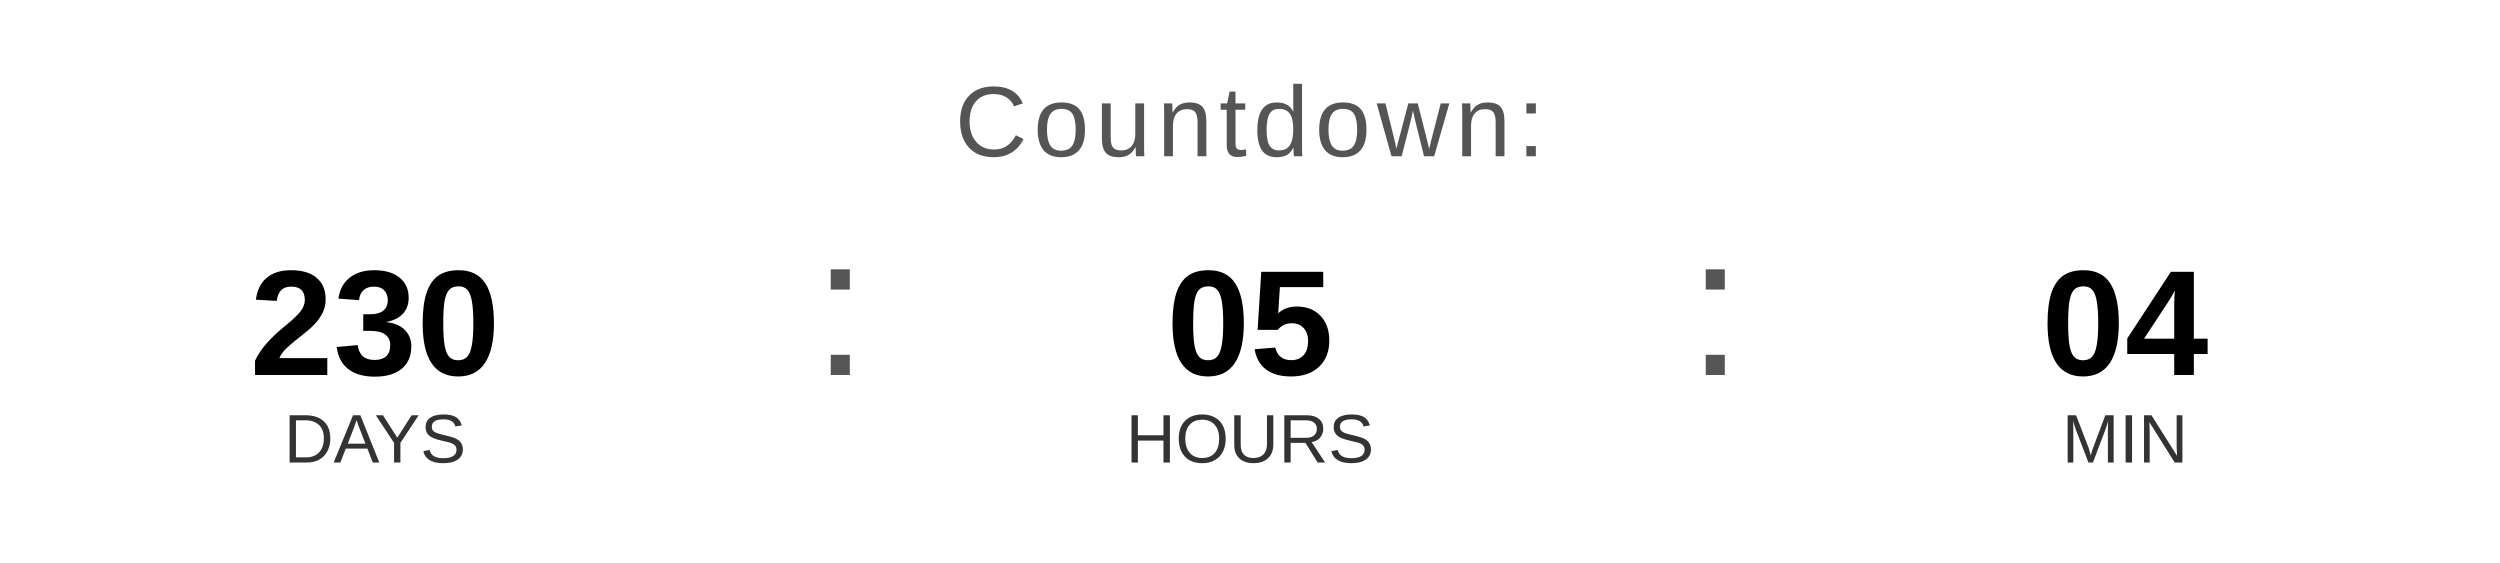
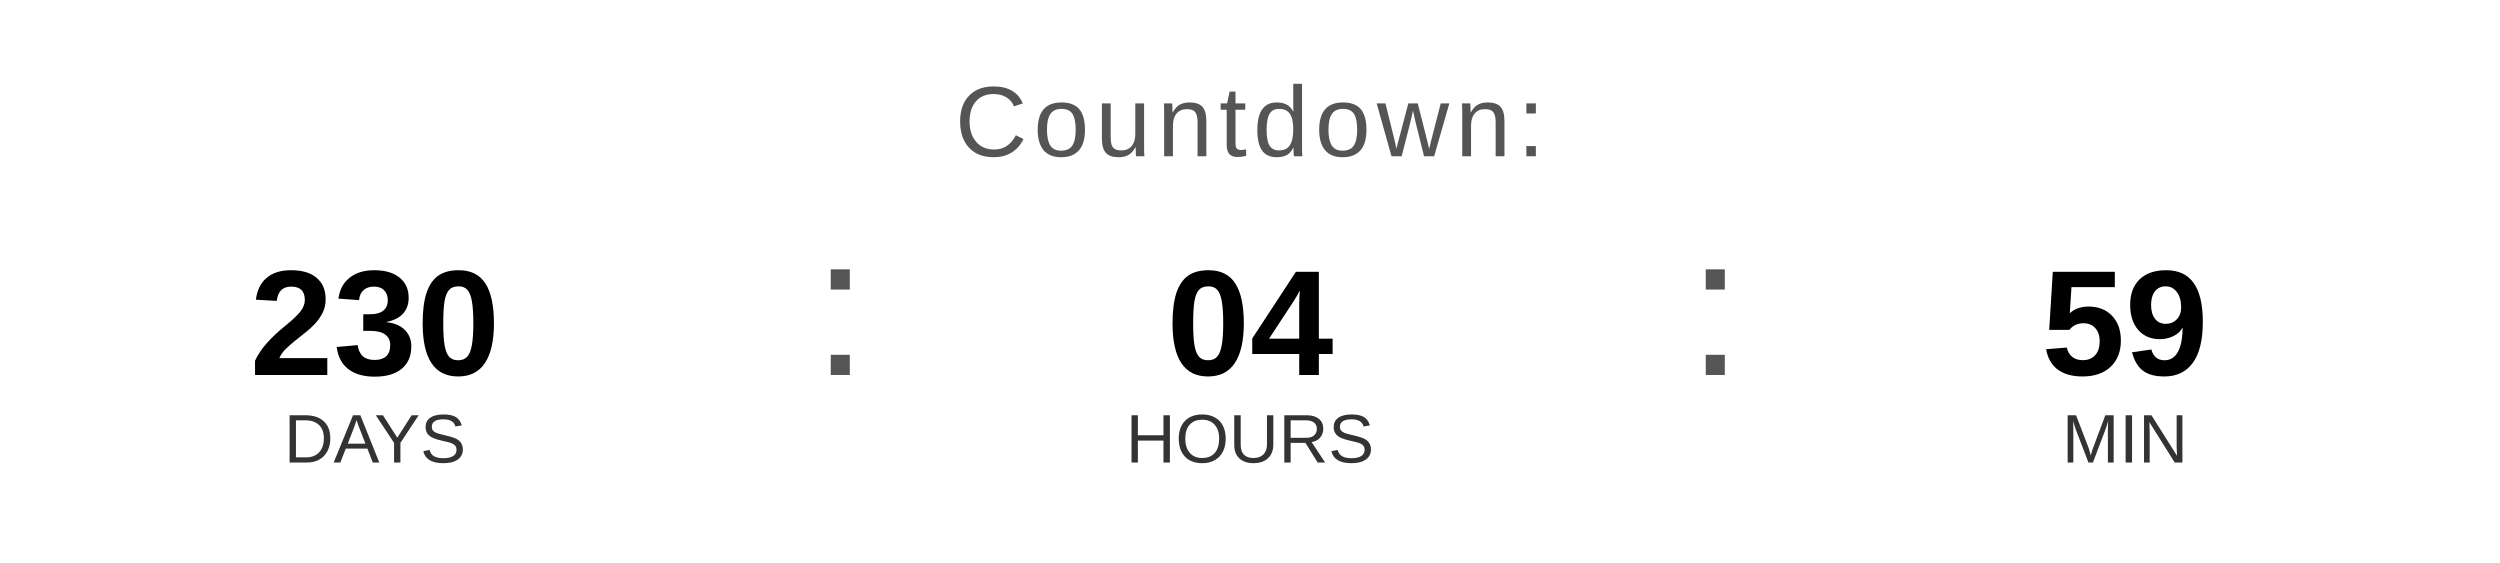
<svg xmlns="http://www.w3.org/2000/svg" width="400" height="90" viewBox="0 0 400 90">
  <text x="200" y="25" font-family="Arial, Helvetica, sans-serif" font-size="16" fill="#555555" text-anchor="middle" letter-spacing="1">
    Countdown:
  </text>
  <text x="60" y="60" font-family="Arial, Helvetica, sans-serif" font-size="24" font-weight="bold" fill="#000000" text-anchor="middle">230</text>
  <text x="60" y="74" font-family="Arial, Helvetica, sans-serif" font-size="11" fill="#333333" text-anchor="middle">DAYS</text>
  <text x="130" y="60" font-family="Arial, sans-serif" font-size="32" fill="#555555">:</text>
-   <text x="200" y="60" font-family="Arial, Helvetica, sans-serif" font-size="24" font-weight="bold" fill="#000000" text-anchor="middle">05</text>
+   <text x="200" y="60" font-family="Arial, Helvetica, sans-serif" font-size="24" font-weight="bold" fill="#000000" text-anchor="middle">04</text>
  <text x="200" y="74" font-family="Arial, Helvetica, sans-serif" font-size="11" fill="#333333" text-anchor="middle">HOURS</text>
  <text x="270" y="60" font-family="Arial, sans-serif" font-size="32" fill="#555555">:</text>
-   <text x="340" y="60" font-family="Arial, Helvetica, sans-serif" font-size="24" font-weight="bold" fill="#000000" text-anchor="middle">04</text>
+   <text x="340" y="60" font-family="Arial, Helvetica, sans-serif" font-size="24" font-weight="bold" fill="#000000" text-anchor="middle">59</text>
  <text x="340" y="74" font-family="Arial, Helvetica, sans-serif" font-size="11" fill="#333333" text-anchor="middle">MIN</text>
</svg>
